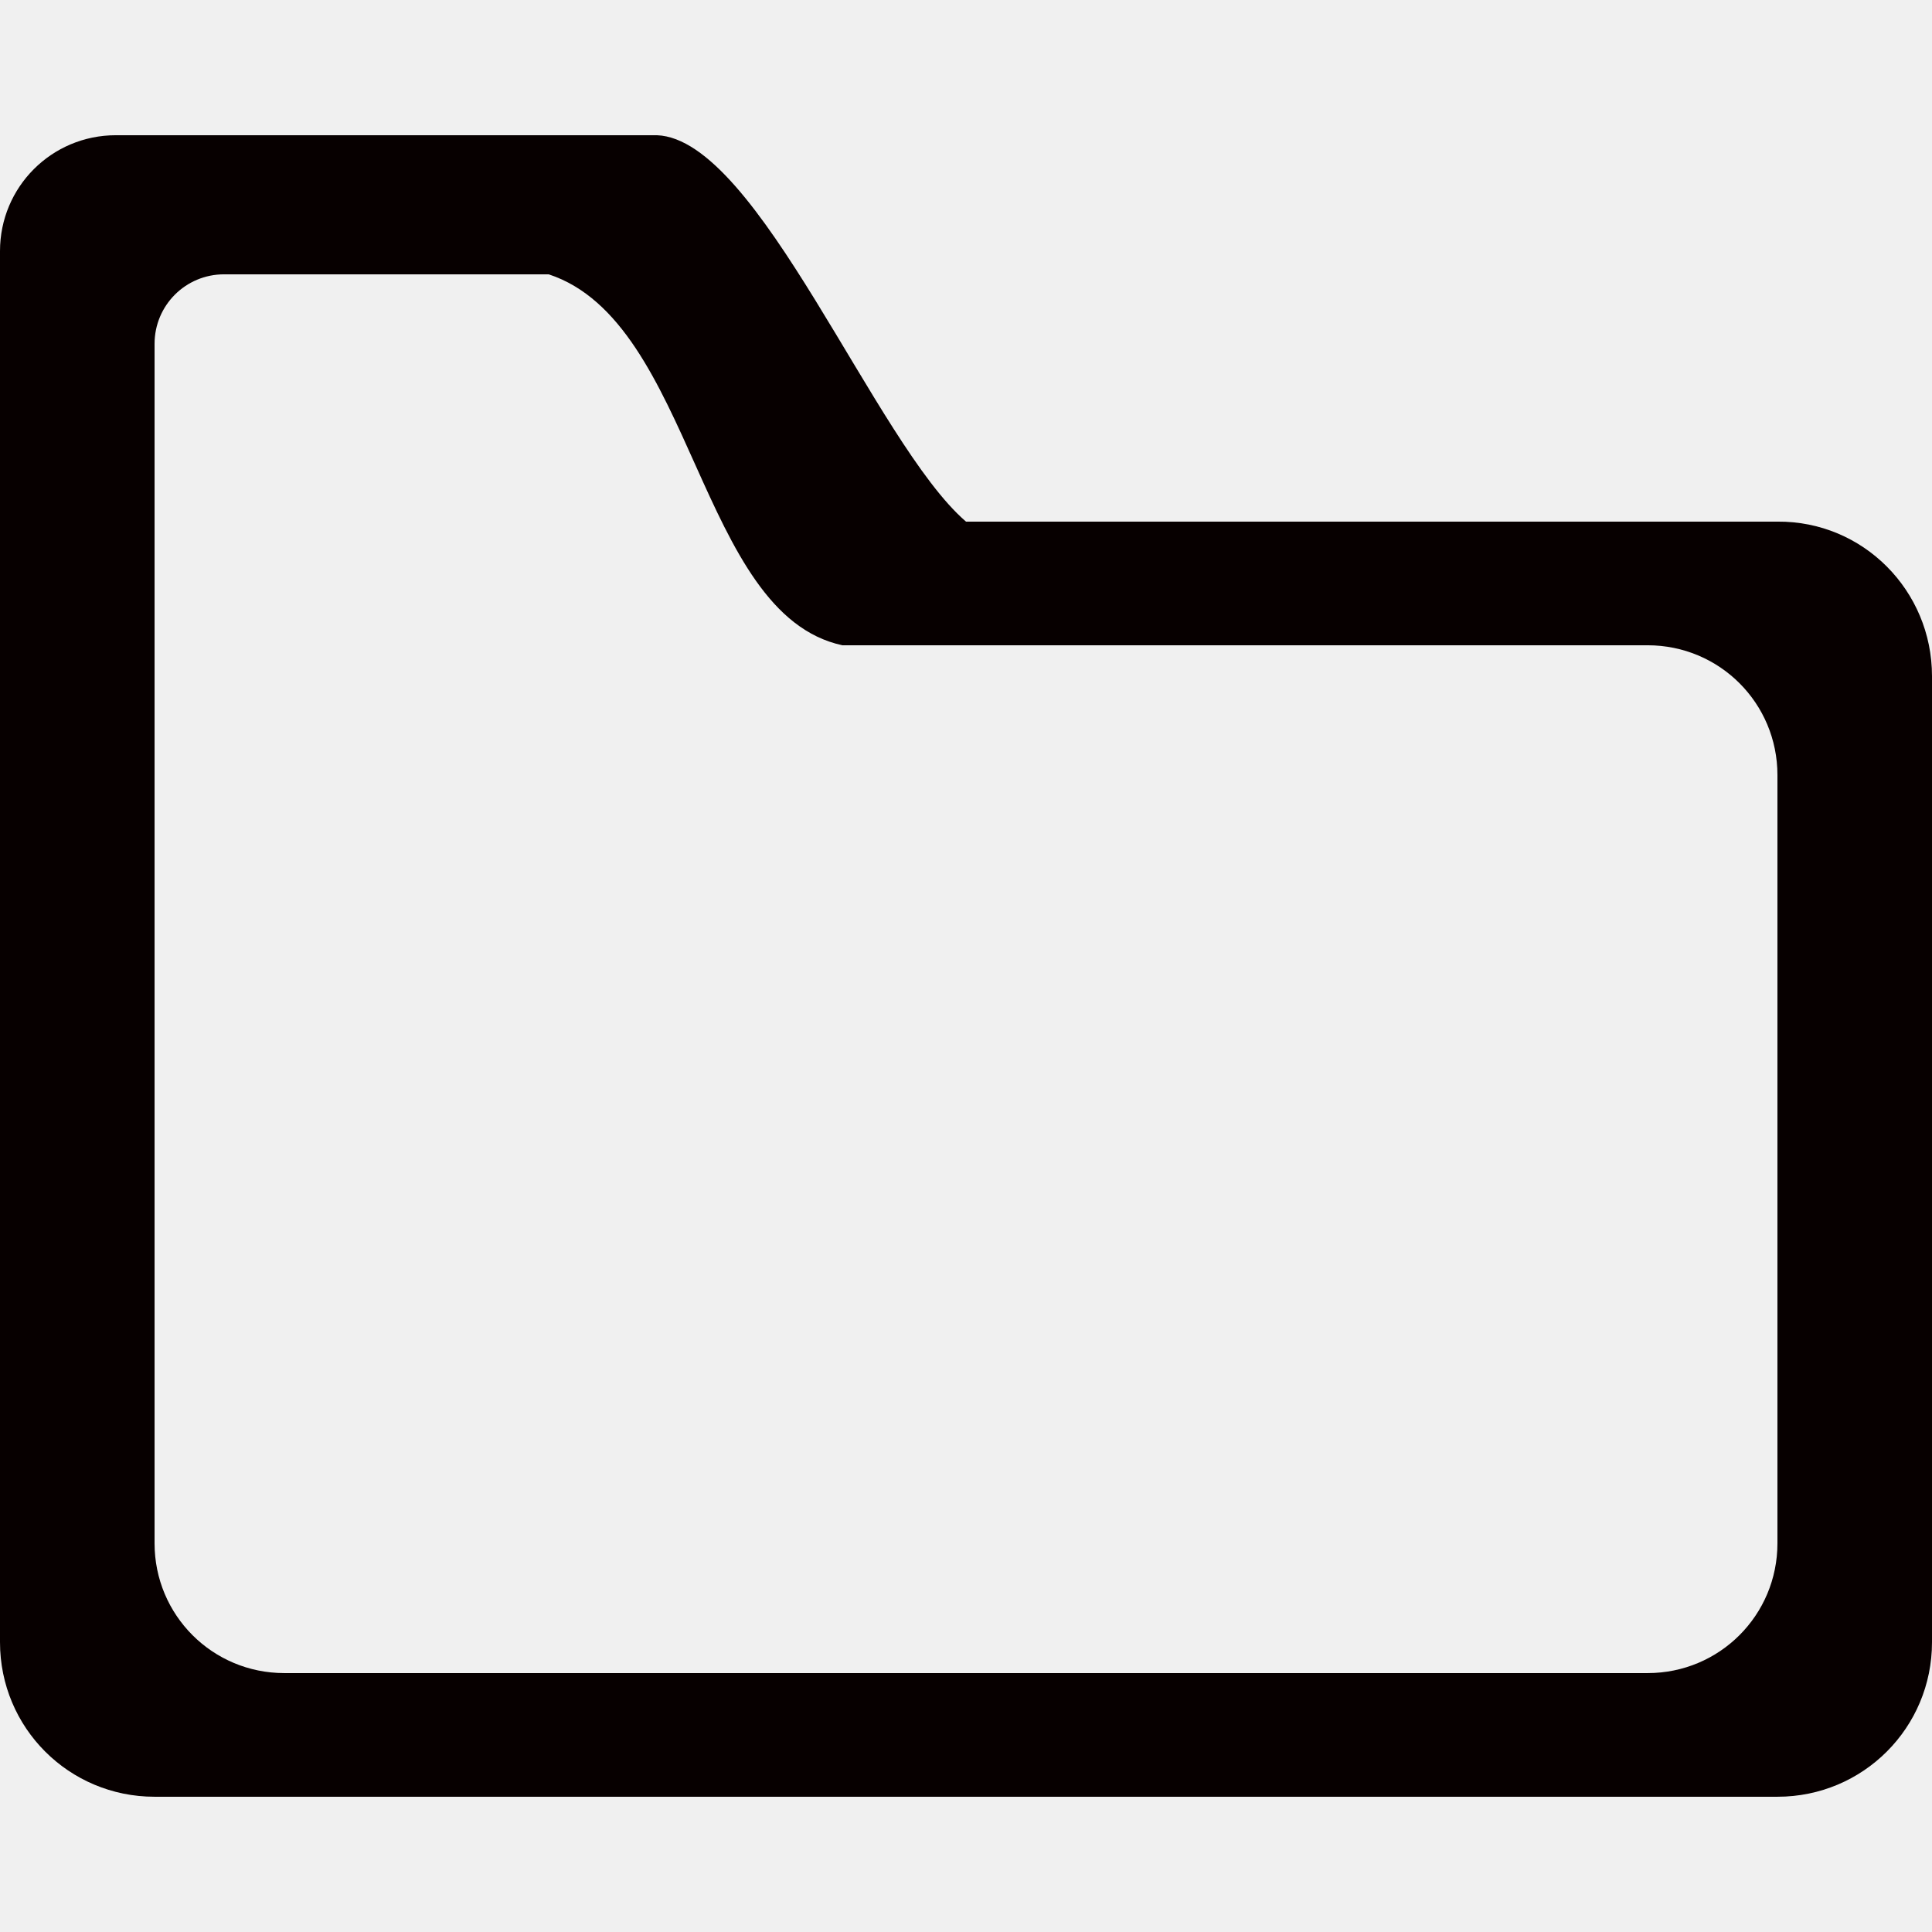
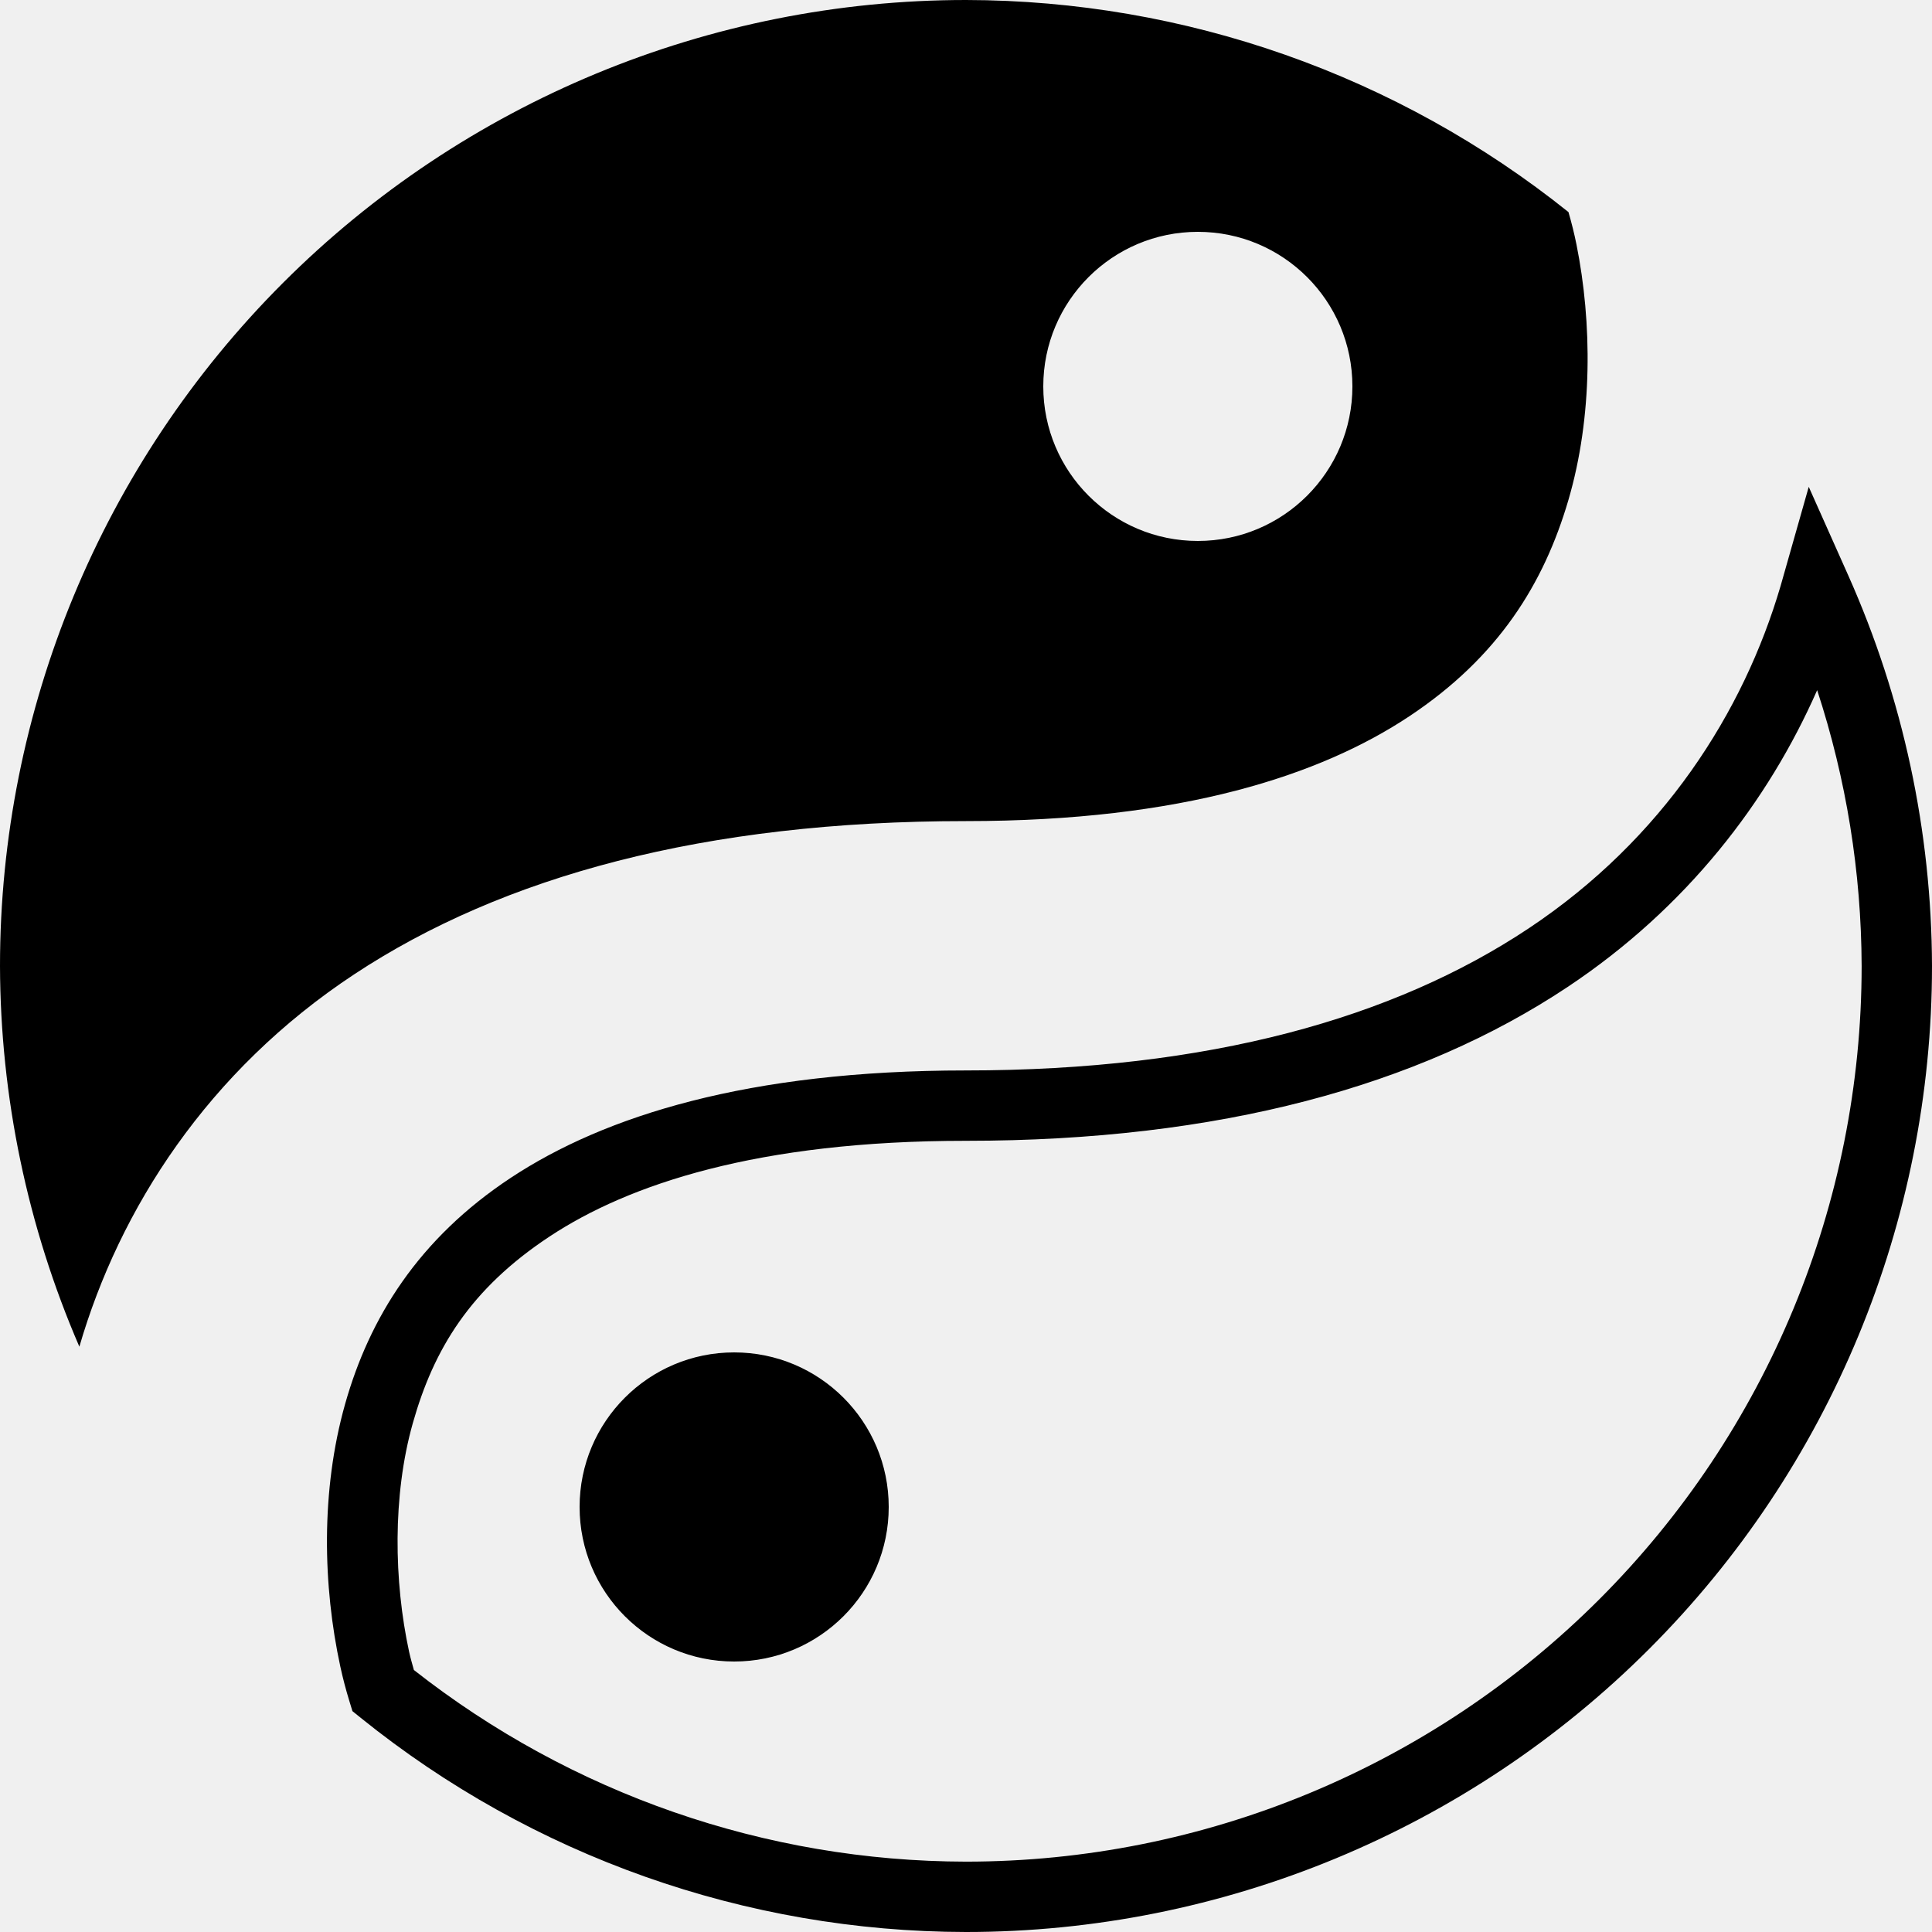
<svg xmlns="http://www.w3.org/2000/svg" height="1000" width="1000" version="1.1" id="svg1473" enable-background="new">
  <defs id="defs4">
    <marker orient="auto" refY="0.0" refX="0.0" id="EmptyTriangleOutM" style="overflow:visible">
      <path id="path4838" d="M 5.77,0.0 L -2.88,5.0 L -2.88,-5.0 L 5.77,0.0 z " style="fill-rule:evenodd;fill:#ffffff;stroke:#000000;stroke-width:1pt;stroke-opacity:1" transform="scale(0.4) translate(-4.5,0)" />
    </marker>
    <marker orient="auto" refY="0.0" refX="0.0" id="Legs" style="overflow:visible">
      <g id="g4884" transform="scale(-0.7)" style="stroke:#000000;stroke-opacity:1;fill:#000000;fill-opacity:1">
        <g id="g4878" transform="matrix(0,-1,-1,0,20.70862,21.31391)" style="stroke:#000000;stroke-opacity:1;fill:#000000;fill-opacity:1">
          <path id="path4874" d="M 21.221,20.675 C 14.311,25.397 18.767,27.282 15.38,34.119" style="fill:#000000;fill-opacity:1;fill-rule:evenodd;stroke:#000000;stroke-width:1pt;stroke-opacity:1" />
          <path id="path4876" d="M 21.398,20.548 C 20.038,28.896 24.934,29.318 25.903,34.373" style="fill:#000000;fill-opacity:1;fill-rule:evenodd;stroke:#000000;stroke-width:1pt;stroke-opacity:1" />
        </g>
        <path id="path4880" d="M -14.09,-6.732 L -15.012,-2.688 L -11.049,-3.912 L -14.09,-6.732 z " style="fill:#000000;fill-rule:evenodd;stroke-width:1pt;stroke:#000000;stroke-opacity:1;fill-opacity:1" />
        <path id="path4882" d="M -15.216,4.557 L -13.342,8.256 L -11.075,4.784 L -15.216,4.557 z " style="fill:#000000;fill-rule:evenodd;stroke-width:1pt;stroke:#000000;stroke-opacity:1;fill-opacity:1" />
      </g>
    </marker>
    <marker orient="auto" refY="0.0" refX="0.0" id="CurveOut" style="overflow:visible">
      <path id="path4862" d="M -5.413,-5.046 C -2.653,-5.046 -0.413,-2.806 -0.413,-0.046 C -0.413,2.714 -2.653,4.954 -5.413,4.954" style="fill:none;fill-rule:evenodd;stroke:#000000;stroke-width:1pt;stroke-opacity:1" transform="scale(0.6)" />
    </marker>
    <marker orient="auto-start-reverse" refY="3.0" refX="5.0" id="ExperimentalArrow">
      <path id="path4928" d="m 10,3 -10,3 0,-6 z" style="fill:context-stroke;stroke:#000000;stroke-opacity:1" />
    </marker>
    <marker orient="auto" refY="0.0" refX="0.0" id="TriangleOutL" style="overflow:visible">
      <path id="path4817" d="M 5.77,0.0 L -2.88,5.0 L -2.88,-5.0 L 5.77,0.0 z " style="fill-rule:evenodd;stroke:#000000;stroke-width:1pt;stroke-opacity:1;fill:#000000;fill-opacity:1" transform="scale(0.8)" />
    </marker>
    <marker orient="auto" refY="0.0" refX="0.0" id="Arrow2Lend" style="overflow:visible;">
      <path id="path4696" style="fill-rule:evenodd;stroke-width:0.625;stroke-linejoin:round;stroke:#000000;stroke-opacity:1;fill:#000000;fill-opacity:1" d="M 8.719,4.034 L -2.207,0.016 L 8.719,-4.002 C 6.973,-1.63 6.983,1.616 8.719,4.034 z " transform="scale(1.1) rotate(180) translate(1,0)" />
    </marker>
    <marker orient="auto" refY="0.0" refX="0.0" id="Arrow1Lend" style="overflow:visible;">
      <path id="path4678" d="M 0.0,0.0 L 5.0,-5.0 L -12.5,0.0 L 5.0,5.0 L 0.0,0.0 z " style="fill-rule:evenodd;stroke:#000000;stroke-width:1pt;stroke-opacity:1;fill:#000000;fill-opacity:1" transform="scale(0.8) rotate(180) translate(12.5,0)" />
    </marker>
    <marker orient="auto" refY="0" refX="0" id="EmptyTriangleOutM-5" style="overflow:visible">
      <path id="path4838-3" d="M 5.77,0 -2.88,5 V -5 Z" style="fill:#ffffff;fill-rule:evenodd;stroke:#000000;stroke-width:1pt;stroke-opacity:1" transform="matrix(0.4,0,0,0.4,-1.8,0)" />
    </marker>
    <marker orient="auto" refY="0" refX="0" id="EmptyTriangleOutM-5-6" style="overflow:visible">
      <path id="path4838-3-2" d="M 5.77,0 -2.88,5 V -5 Z" style="fill:#ffffff;fill-rule:evenodd;stroke:#000000;stroke-width:1pt;stroke-opacity:1" transform="matrix(0.4,0,0,0.4,-1.8,0)" />
    </marker>
    <font horiz-adv-x="1024" id="font1168">
      <font-face units-per-em="1024" id="font-face1170" font-family="SVGFont 0" />
      <missing-glyph d="M 0,1024 V 24 H 1000 V 1024 Z M 160,864 H 840 V 184 H 160 Z" id="missing-glyph1172" />
      <glyph glyph-name="measure" id="glyph1174" d="M 360.279,1023.002 315.568,743.561 H 120.758 L 80.838,623.8 H 296.407 L 264.471,424.2 H 40.918 L 0.998,304.439 H 245.31 L 200.599,24.998 h 119.76 l 44.711,279.441 H 564.671 L 519.96,24.998 H 639.721 L 684.432,304.439 H 879.242 L 919.162,424.2 H 703.593 l 31.936,199.601 h 223.553 l 39.92,119.76 H 754.69 L 799.401,1023.002 H 679.641 L 634.929,743.561 H 435.329 L 480.04,1023.002 Z M 416.168,623.8 H 615.768 L 583.832,424.2 H 384.232 Z" unicode="1" />
      <glyph glyph-name="dimension" id="glyph866" unicode="2" d="M 500,934 0,854 V 314 L 500,24 c 161.967,82.727 333.88,194.839 500,280 V 854 Z M 500,896.5 870,834.834 500,711.5 130,834.834 Z M 942.5,774 V 334 l -385,-220 v 513.334 z" />
      <glyph glyph-name="predictor" id="glyph875" unicode="3" d="M 500,1014 A 420,430 0 0 1 80,584 420,430 0 0 1 500,154 420,430 0 0 1 920,584 420,430 0 0 1 500,1014 Z m 0,-80 A 340,350 0 0 0 840,584 340,350 0 0 0 500,234 340,350 0 0 0 160,584 340,350 0 0 0 500,934 Z M 668.723,172.115 C 615.133,150.335 557.847,139.091 500,139 c -57.796,0.102 -115.032,11.338 -168.578,33.092 -26.152,-7.024 -40.292,-15.498 -40.383,-24.203 -5.3e-4,-22.705 93.599,-41.111 209.061,-41.111 115.461,-4e-5 209.061,18.406 209.061,41.111 -0.082,8.714 -14.242,17.198 -40.438,24.227 z M 260.936,134.203 C 231.03,124.228 215.079,112.594 215,100.701 214.999,66.625 342.598,39 500,39 c 157.402,-3e-5 285.001,27.625 285,61.701 -0.106,11.887 -16.071,23.515 -45.975,33.484 C 722.263,107.184 620.357,87.092 500,87.059 379.603,87.088 277.665,107.191 260.936,134.203 Z" />
      <glyph glyph-name="folder" id="glyph885" unicode="4" d="m 60,954.01 c -33.24,0 -60,-26.76 -60,-60 v -220 -500 c 0,-44.32 35.68,-80 80,-80 h 840 c 44.32,0 80,35.68 80,80 v 500 c 0,44.32 -35.681,80.341 -80,80 H 500 c -47.188,40.607 -107.3,198.029 -160,200 z m 56,-72 h 168 c 75.143,-24.633 77.306,-175.913 152,-192 H 852.801 C 890.03,690.01 920,660.04 920,622.811 V 225.21 c 0,-37.229 -29.97,-67.199 -67.199,-67.199 H 147.199 C 109.97,158.01 80,187.981 80,225.21 v 358.801 38.801 61.199 70 92 c 0,19.944 16.056,36 36,36 z" />
+       <glyph glyph-name="yinyang" id="glyph877" unicode="5" d="M 500,1024 C 367.392,1024 240.215,971.321 146.447,877.553 52.679,783.785 0,656.608 0,524 0.195,456.214 14.17,389.176 41.078,326.959 61.808,398.205 107.465,469.627 183.379,519.723 260.202,570.418 364.5,599 500,599 c 111.786,0 183.561,23.738 229.564,54.328 46.003,30.59 69.527,68.54 82.221,111.793 12.694,43.253 12.294,91.959 4.211,132.252 -1.165,5.806 -2.588,11.446 -4.164,16.861 C 723.34,985.121 613.383,1023.826 500,1024 Z M 620,904 a 80,80 0 0 0 80,-80 80,80 0 0 0 -80,-80 80,80 0 0 0 -80,80 80,80 0 0 0 80,80 z M 936.203,772.016 922.494,723.752 c -0.327,-1.151 -0.6,-2.145 -0.848,-2.988 C 902.441,655.322 860.74,589.696 791.154,543.424 721.414,497.049 625.742,469.941 500,469.941 c -112.866,0 -187.179,-23.605 -235.512,-55.5 -48.023,-31.69 -73.292,-72.683 -85.854,-117.131 -12.741,-45.083 -11.474,-94.32 -2.494,-135.885 1.331,-6.162 2.918,-12.097 4.645,-17.758 l 1.631,-5.348 4.354,-3.512 C 275.487,63.255 385.998,24.157 499.975,24 h 0.014 H 500 c 132.601,10e-6 259.789,52.684 353.553,146.447 C 947.316,264.211 1000,391.399 1000,524 v 0.027 0.029 c -0.213,69.664 -14.982,138.516 -43.359,202.139 z m 4.355,-105.244 c 15.065,-46.011 22.872,-94.192 23.023,-142.803 C 963.574,401.024 914.737,283.135 827.801,196.199 740.864,109.262 622.973,60.425 500.025,60.418 396.283,60.561 295.701,95.567 214.229,159.609 c -0.868,3.152 -1.792,6.274 -2.49,9.508 -7.84,36.289 -8.685,80.682 1.943,118.289 10.807,38.242 29.658,69.446 70.865,96.639 40.897,26.988 107.659,49.477 215.453,49.477 130.984,0 234.242,28.322 311.32,79.576 61.723,41.043 103.869,96.062 129.238,153.674 z M 380,324 a 80,80 0 0 1 -80,-80 80,80 0 0 1 80,-80 80,80 0 0 1 80,80 80,80 0 0 1 -80,80 z" />
    </font>
  </defs>
  <g id="layer1" style="display:none;opacity:1">
    <path style="color:#000000;font-style:normal;font-variant:normal;font-weight:normal;font-stretch:normal;font-size:medium;line-height:normal;font-family:sans-serif;font-variant-ligatures:normal;font-variant-position:normal;font-variant-caps:normal;font-variant-numeric:normal;font-variant-alternates:normal;font-feature-settings:normal;text-indent:0;text-align:start;text-decoration:none;text-decoration-line:none;text-decoration-style:solid;text-decoration-color:#000000;letter-spacing:normal;word-spacing:normal;text-transform:none;writing-mode:lr-tb;direction:ltr;text-orientation:mixed;dominant-baseline:auto;baseline-shift:baseline;text-anchor:start;white-space:normal;shape-padding:0;clip-rule:nonzero;display:inline;overflow:visible;visibility:visible;opacity:1;isolation:auto;mix-blend-mode:normal;color-interpolation:sRGB;color-interpolation-filters:linearRGB;solid-color:#000000;solid-opacity:1;vector-effect:none;fill:#666666;fill-opacity:1;fill-rule:nonzero;stroke:none;stroke-width:46.58;stroke-linecap:butt;stroke-linejoin:miter;stroke-miterlimit:4;stroke-dasharray:none;stroke-dashoffset:0;stroke-opacity:1;color-rendering:auto;image-rendering:auto;shape-rendering:auto;text-rendering:auto;enable-background:accumulate" d="M 180,180 V 820 H 820 V 180 Z m 60,60 H 760 V 760 H 240 Z" id="rect3220" />
  </g>
  <g id="layer2" style="display:none">
    <path style="display:inline;opacity:1;fill:#c89337;fill-opacity:1;fill-rule:nonzero;stroke:#6d4401;stroke-width:1.996;stroke-linecap:round;stroke-linejoin:round;stroke-miterlimit:4;stroke-dasharray:1.996, 15.968;stroke-dashoffset:0;stroke-opacity:1" d="M 360.279,0.998 315.568,280.439 H 120.758 L 80.838,400.2 H 296.407 L 264.471,599.8 H 40.918 L 0.998,719.561 H 245.31 L 200.599,999.002 H 320.359 L 365.071,719.561 H 564.671 L 519.96,999.002 H 639.721 L 684.432,719.561 H 879.242 L 919.162,599.8 H 703.593 l 31.936,-199.601 h 223.553 l 39.92,-119.76 H 754.69 L 799.401,0.998 H 679.641 L 634.929,280.439 H 435.329 L 480.04,0.998 Z M 416.168,400.2 H 615.768 L 583.832,599.8 H 384.232 Z" id="rect1184" />
  </g>
  <g id="layer3" style="display:none">
    <path style="color:#000000;font-style:normal;font-variant:normal;font-weight:normal;font-stretch:normal;font-size:medium;line-height:normal;font-family:sans-serif;font-variant-ligatures:normal;font-variant-position:normal;font-variant-caps:normal;font-variant-numeric:normal;font-variant-alternates:normal;font-feature-settings:normal;text-indent:0;text-align:start;text-decoration:none;text-decoration-line:none;text-decoration-style:solid;text-decoration-color:#000000;letter-spacing:normal;word-spacing:normal;text-transform:none;writing-mode:lr-tb;direction:ltr;text-orientation:mixed;dominant-baseline:auto;baseline-shift:baseline;text-anchor:start;white-space:normal;shape-padding:0;clip-rule:nonzero;display:inline;overflow:visible;visibility:visible;opacity:1;isolation:auto;mix-blend-mode:normal;color-interpolation:sRGB;color-interpolation-filters:linearRGB;solid-color:#000000;solid-opacity:1;vector-effect:none;fill:#000000;fill-opacity:1;fill-rule:evenodd;stroke:none;stroke-width:5;stroke-linecap:butt;stroke-linejoin:miter;stroke-miterlimit:4;stroke-dasharray:none;stroke-dashoffset:0;stroke-opacity:1;color-rendering:auto;image-rendering:auto;shape-rendering:auto;text-rendering:auto;enable-background:accumulate" d="M 500,90 0,170 v 540 l 500,290 C 661.967,917.273 833.88,805.161 1000,720 V 170 Z m 0,37.5 370,61.666 L 500,312.5 130,189.166 Z M 942.5,250 v 440 l -385,220 V 396.666 Z" id="path1357" />
  </g>
  <g id="layer4" style="display:none">
    <path style="display:inline;opacity:1;fill:#070000;fill-opacity:1;fill-rule:nonzero;stroke:none;stroke-width:2.429;stroke-linecap:round;stroke-linejoin:miter;stroke-miterlimit:4;stroke-dasharray:none;stroke-dashoffset:0;stroke-opacity:1" d="M 500,10 A 420,430 0 0 0 80,440 420,430 0 0 0 500,870 420,430 0 0 0 920,440 420,430 0 0 0 500,10 Z m 0,80 A 340,350 0 0 1 840,440 340,350 0 0 1 500,790 340,350 0 0 1 160,440 340,350 0 0 1 500,90 Z M 668.723,851.885 C 615.133,873.665 557.847,884.909 500,885 442.204,884.898 384.968,873.662 331.422,851.908 c -26.152,7.024 -40.292,15.498 -40.383,24.203 -5.3e-4,22.705 93.599,41.111 209.061,41.111 115.461,4e-5 209.061,-18.406 209.061,-41.111 -0.082,-8.714 -14.242,-17.198 -40.438,-24.227 z M 260.936,889.797 C 231.03,899.772 215.079,911.406 215,923.299 214.999,957.375 342.598,985 500,985 c 157.402,3e-5 285.001,-27.625 285,-61.701 -0.106,-11.887 -16.071,-23.515 -45.975,-33.484 C 722.263,916.816 620.357,936.908 500,936.941 379.603,936.912 277.665,916.809 260.936,889.797 Z" id="path863" />
  </g>
-   <g id="layer5" style="display:inline">
+   <g id="layer5" style="display:none">
    <path style="opacity:1;fill:#070000;fill-opacity:1;fill-rule:nonzero;stroke:none;stroke-width:2;stroke-linecap:round;stroke-linejoin:miter;stroke-miterlimit:4;stroke-dasharray:none;stroke-dashoffset:0;stroke-opacity:1" d="m 60,69.99 c -33.24,0 -60,26.76 -60,60 v 220 500 c 0,44.32 35.68,80 80,80 h 840 c 44.32,0 80,-35.68 80,-80 v -500 c 0,-44.32 -35.681,-80.341 -80,-80 H 500 C 452.812,229.382 392.7,71.961 340,69.99 Z m 56,72 h 168 c 75.143,24.633 77.306,175.913 152,192 h 416.801 c 37.229,0 67.199,29.97 67.199,67.199 v 397.602 c 0,37.229 -29.97,67.199 -67.199,67.199 H 147.199 C 109.97,865.99 80,836.019 80,798.79 v -358.801 -38.801 -61.199 -70 -92 c 0,-19.944 16.056,-36 36,-36 z" id="rect872" />
+   </g>
+   <g id="layer7" style="opacity:1">
+     <path d="M 500 0 C 367.392 0 240.215 52.679 146.447 146.447 C 52.679 240.215 1.8947806e-14 367.392 0 500 C 0.195 567.786 14.17 634.824 41.078 697.041 C 61.808 625.795 107.465 554.372 183.379 504.277 C 260.202 453.582 364.5 425 500 425 C 611.786 425 683.561 401.262 729.564 370.672 C 775.568 340.081 799.091 302.132 811.785 258.879 C 824.479 215.626 824.079 166.919 815.996 126.627 C 814.831 120.821 813.408 115.181 811.832 109.766 C 723.34 38.879 613.383 0.174 500 0 z M 620 120 A 80 80 0 0 1 700 200 A 80 80 0 0 1 620 280 A 80 80 0 0 1 540 200 A 80 80 0 0 1 620 120 z M 936.203 251.984 L 922.494 300.248 C 922.167 301.399 921.894 302.393 921.646 303.236 C 902.441 368.678 860.74 434.304 791.154 480.576 C 721.414 526.951 625.742 554.059 500 554.059 C 387.134 554.059 312.821 577.664 264.488 609.559 C 216.465 641.249 191.196 682.242 178.635 726.689 C 165.894 771.772 167.16 821.009 176.141 862.574 C 177.472 868.737 179.058 874.672 180.785 880.332 L 182.416 885.68 L 186.77 889.191 C 275.487 960.745 385.998 999.843 499.975 1000 L 499.988 1000 L 500 1000 C 632.601 1000 759.789 947.316 853.553 853.553 C 947.316 759.789 1000 632.601 1000 500 L 1000 499.973 L 1000 499.943 C 999.787 430.279 985.018 361.428 956.641 297.805 L 936.203 251.984 z M 940.559 357.229 C 955.623 403.24 963.43 451.42 963.582 500.031 C 963.574 622.976 914.737 740.865 827.801 827.801 C 740.864 914.738 622.973 963.575 500.025 963.582 C 396.283 963.439 295.701 928.433 214.229 864.391 C 213.361 861.239 212.437 858.117 211.738 854.883 C 203.898 818.594 203.054 774.201 213.682 736.594 C 224.489 698.352 243.339 667.148 284.547 639.955 C 325.444 612.967 392.206 590.479 500 590.479 C 630.984 590.479 734.242 562.157 811.32 510.902 C 873.043 469.859 915.19 414.84 940.559 357.229 z M 380 700 A 80 80 0 0 0 300 780 A 80 80 0 0 0 380 860 A 80 80 0 0 0 460 780 A 80 80 0 0 0 380 700 z " id="path70" />
  </g>
  <g id="layer6" style="display:none">
    <path style="opacity:1;fill:#000000;fill-opacity:1;fill-rule:nonzero;stroke:none;stroke-width:2;stroke-linecap:round;stroke-linejoin:miter;stroke-miterlimit:4;stroke-dasharray:none;stroke-dashoffset:0;stroke-opacity:1" d="M 0,0 V 1000 H 1000 V 0 Z M 160,160 H 840 V 840 H 160 Z" id="rect912" />
  </g>
</svg>
